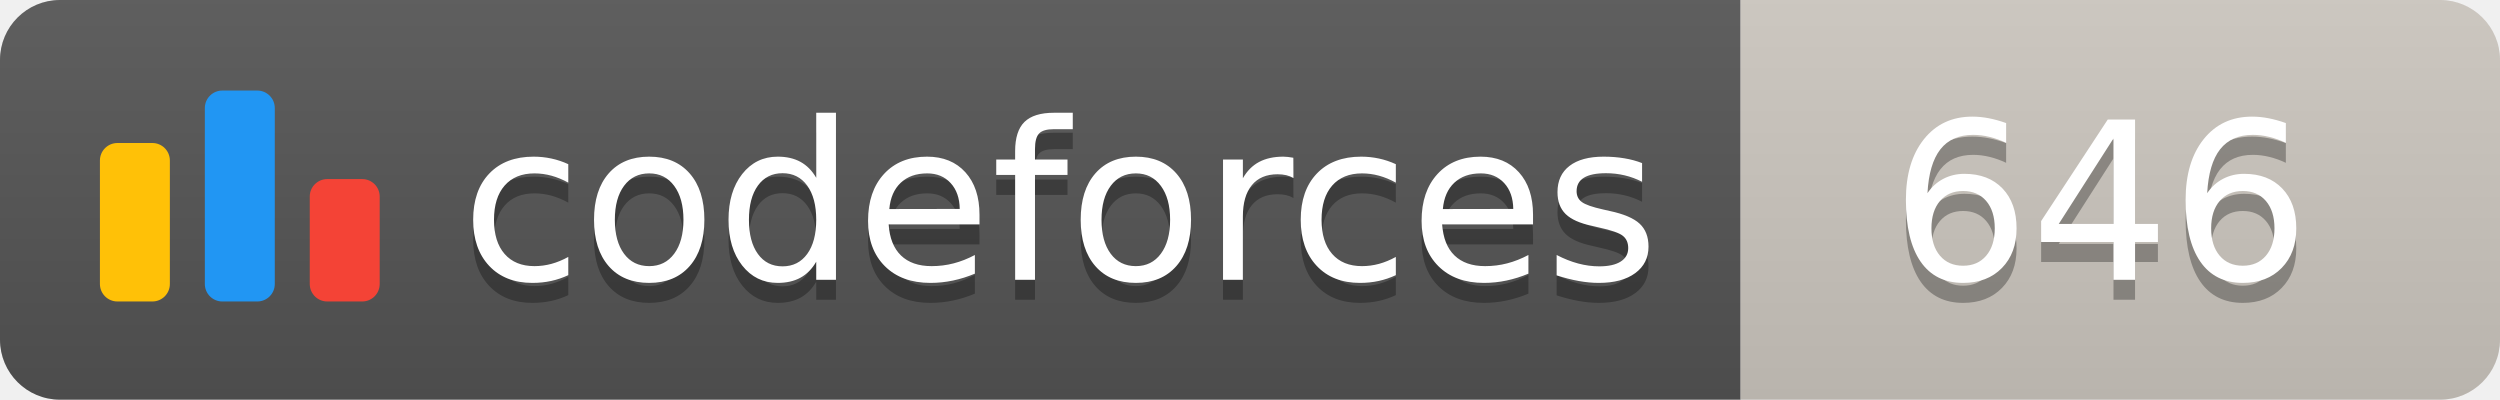
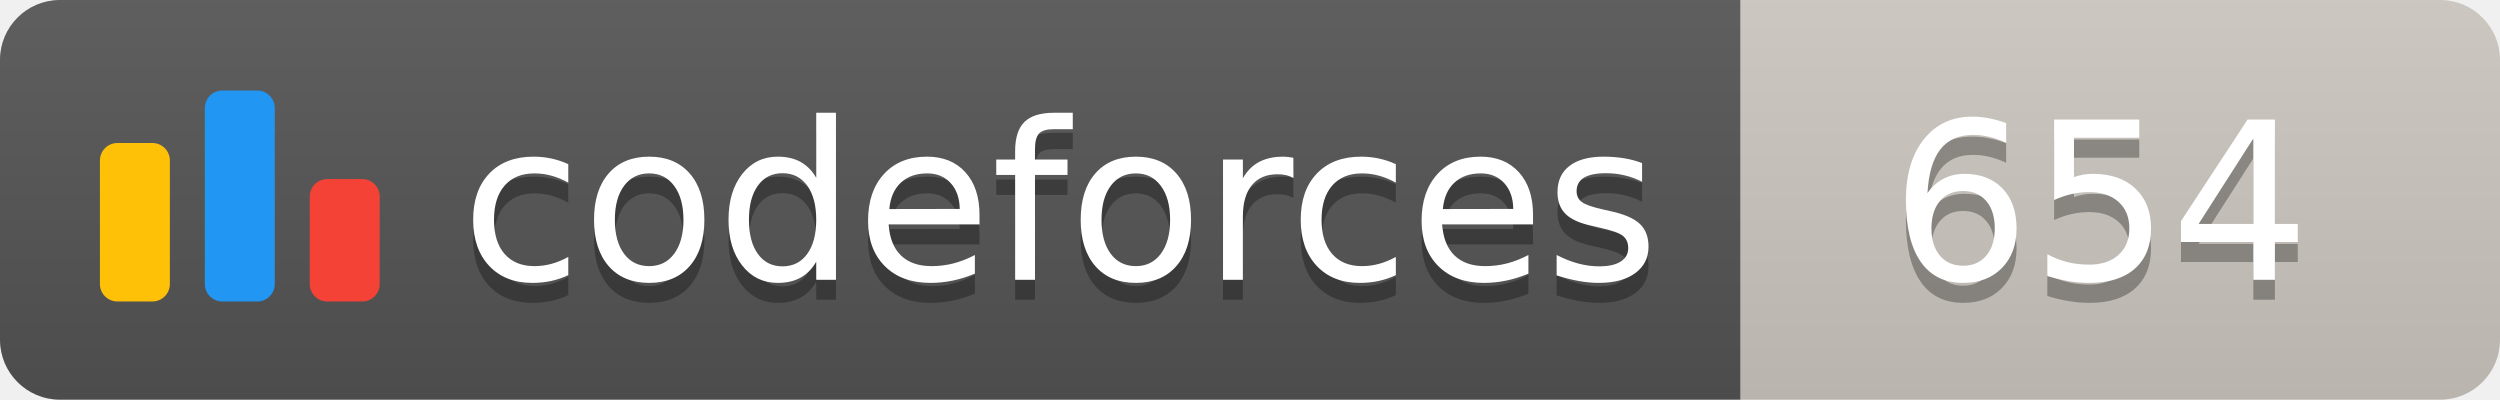
<svg xmlns="http://www.w3.org/2000/svg" width="125.1" height="20">
  <linearGradient id="smooth" x2="0" y2="100%">
    <stop offset="0" stop-color="#bbb" stop-opacity=".1" />
    <stop offset="1" stop-opacity=".1" />
  </linearGradient>
  <clipPath id="round">
    <rect width="125.1" height="20" rx="3" fill="#fff" />
  </clipPath>
  <g clip-path="url(#round)">
    <rect width="87.1" height="20" fill="#555" />
    <rect x="87.1" width="38.0" height="20" fill="#cec8c1" />
    <rect width="125.1" height="20" fill="url(#smooth)" />
  </g>
  <g fill="#fff" text-anchor="middle" font-family="DejaVu Sans,Verdana,Geneva,sans-serif" font-size="110">
    <svg x="5" y="3" class="logo" width="14" height="14" viewBox="0 0 32 25" fill="none">
      <rect y="6" width="8" height="18.125" rx="2" fill="#FFC107" />
      <rect x="24" y="10.125" width="8" height="14" rx="2" fill="#F44336" />
      <rect x="12" width="8" height="24.125" rx="2" fill="#2196F3" />
    </svg>
    <text x="530.5" y="150" fill="#010101" fill-opacity=".3" transform="scale(0.1)" textLength="601.0" lengthAdjust="spacing">codeforces
        </text>
    <text x="530.5" y="140" transform="scale(0.1)" textLength="601.0" lengthAdjust="spacing">codeforces</text>
-     <text x="1051.0" y="150" fill="#010101" fill-opacity=".3" transform="scale(0.1)" textLength="280.0" lengthAdjust="spacing">646
+     <text x="1051.0" y="150" fill="#010101" fill-opacity=".3" transform="scale(0.1)" textLength="280.0" lengthAdjust="spacing">654
        </text>
-     <text x="1051.0" y="140" transform="scale(0.1)" textLength="280.0" lengthAdjust="spacing">646</text>
+     <text x="1051.0" y="140" transform="scale(0.1)" textLength="280.0" lengthAdjust="spacing">654</text>
  </g>
</svg>
